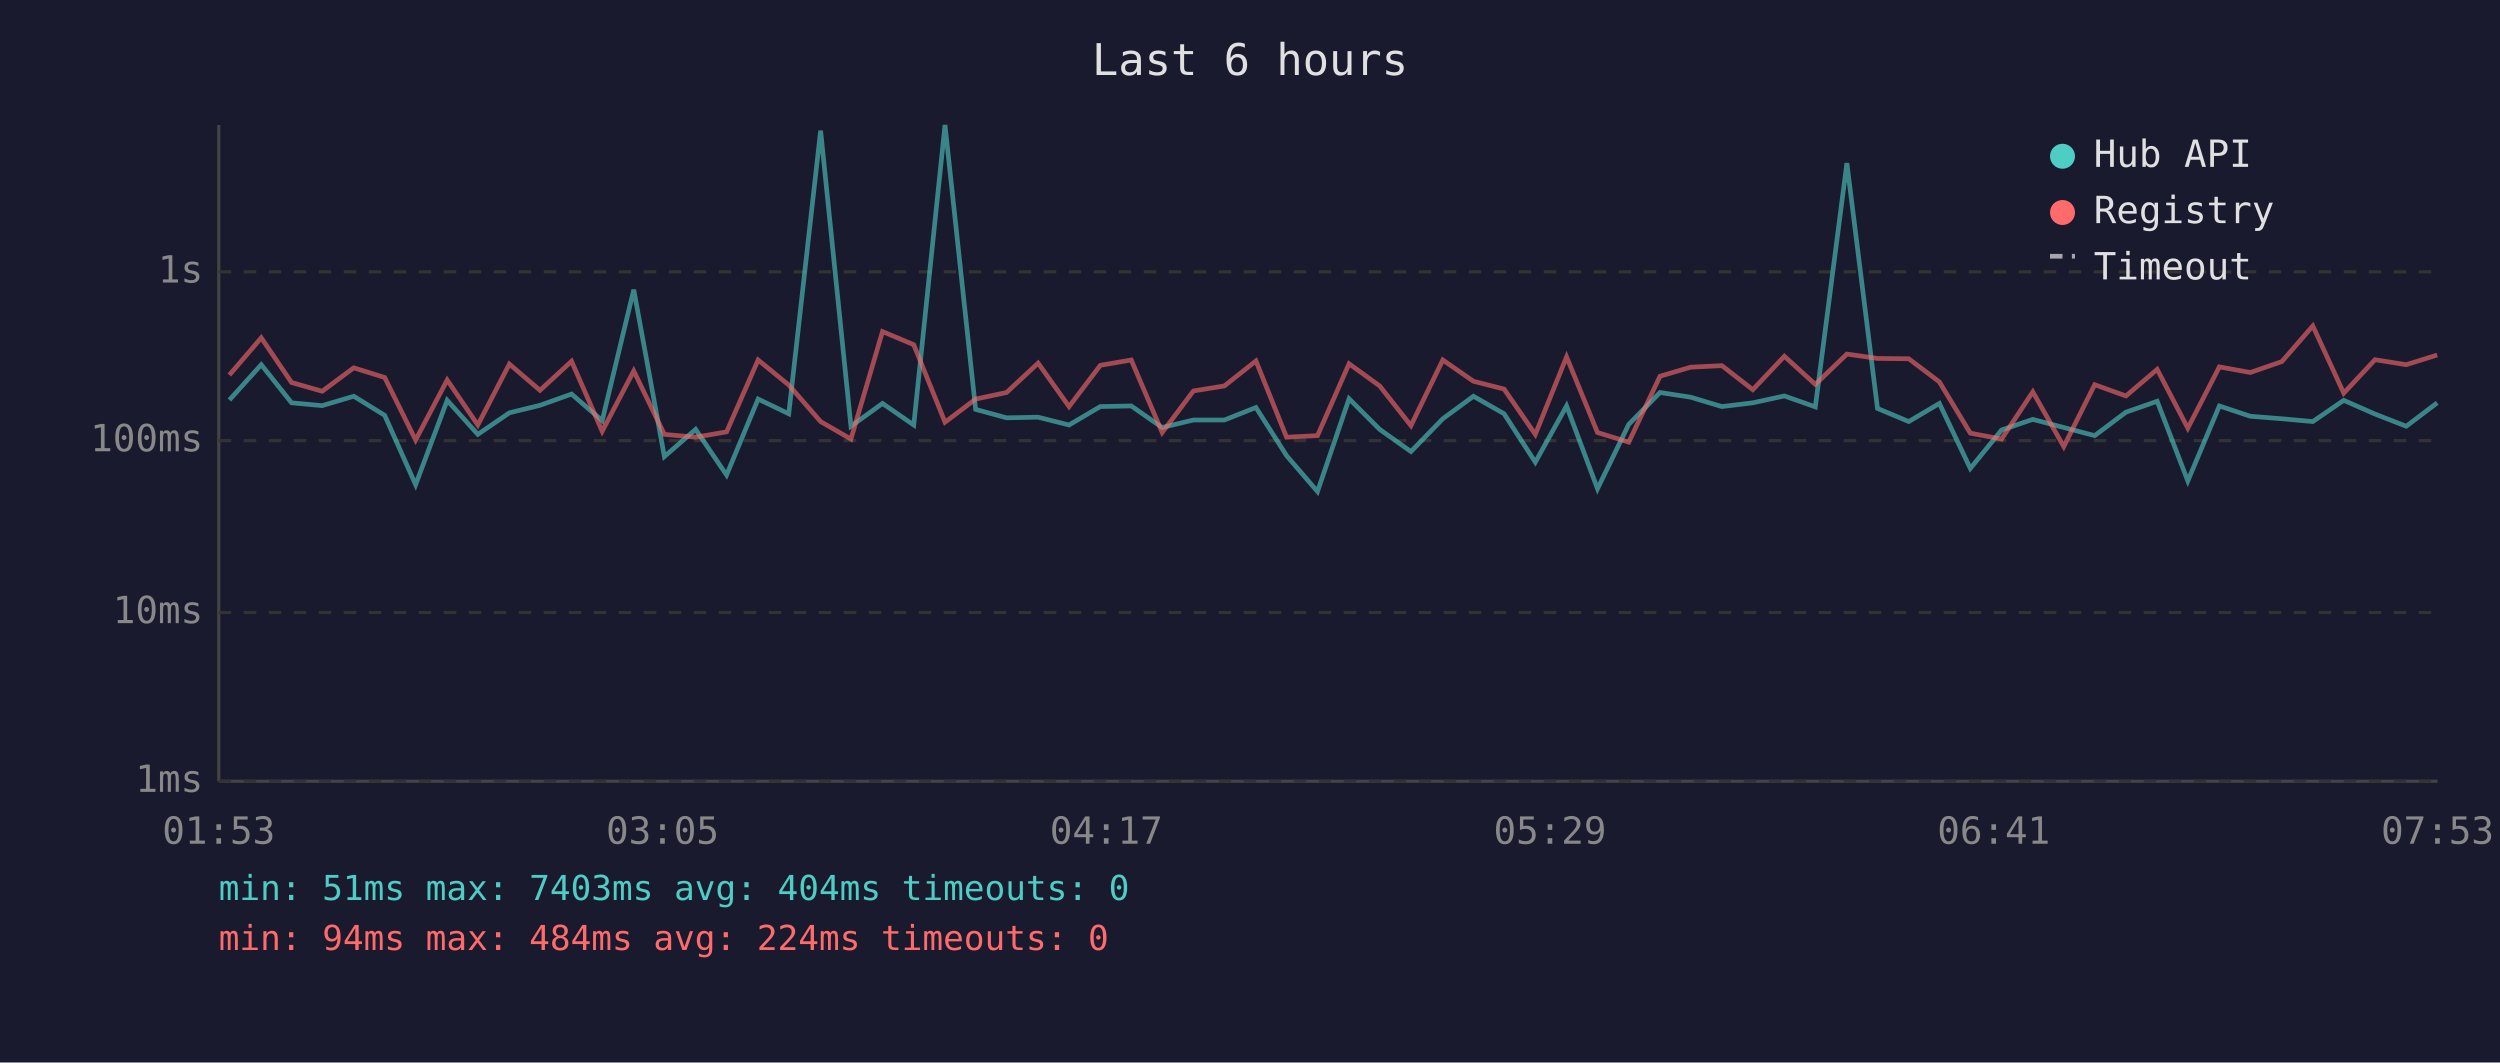
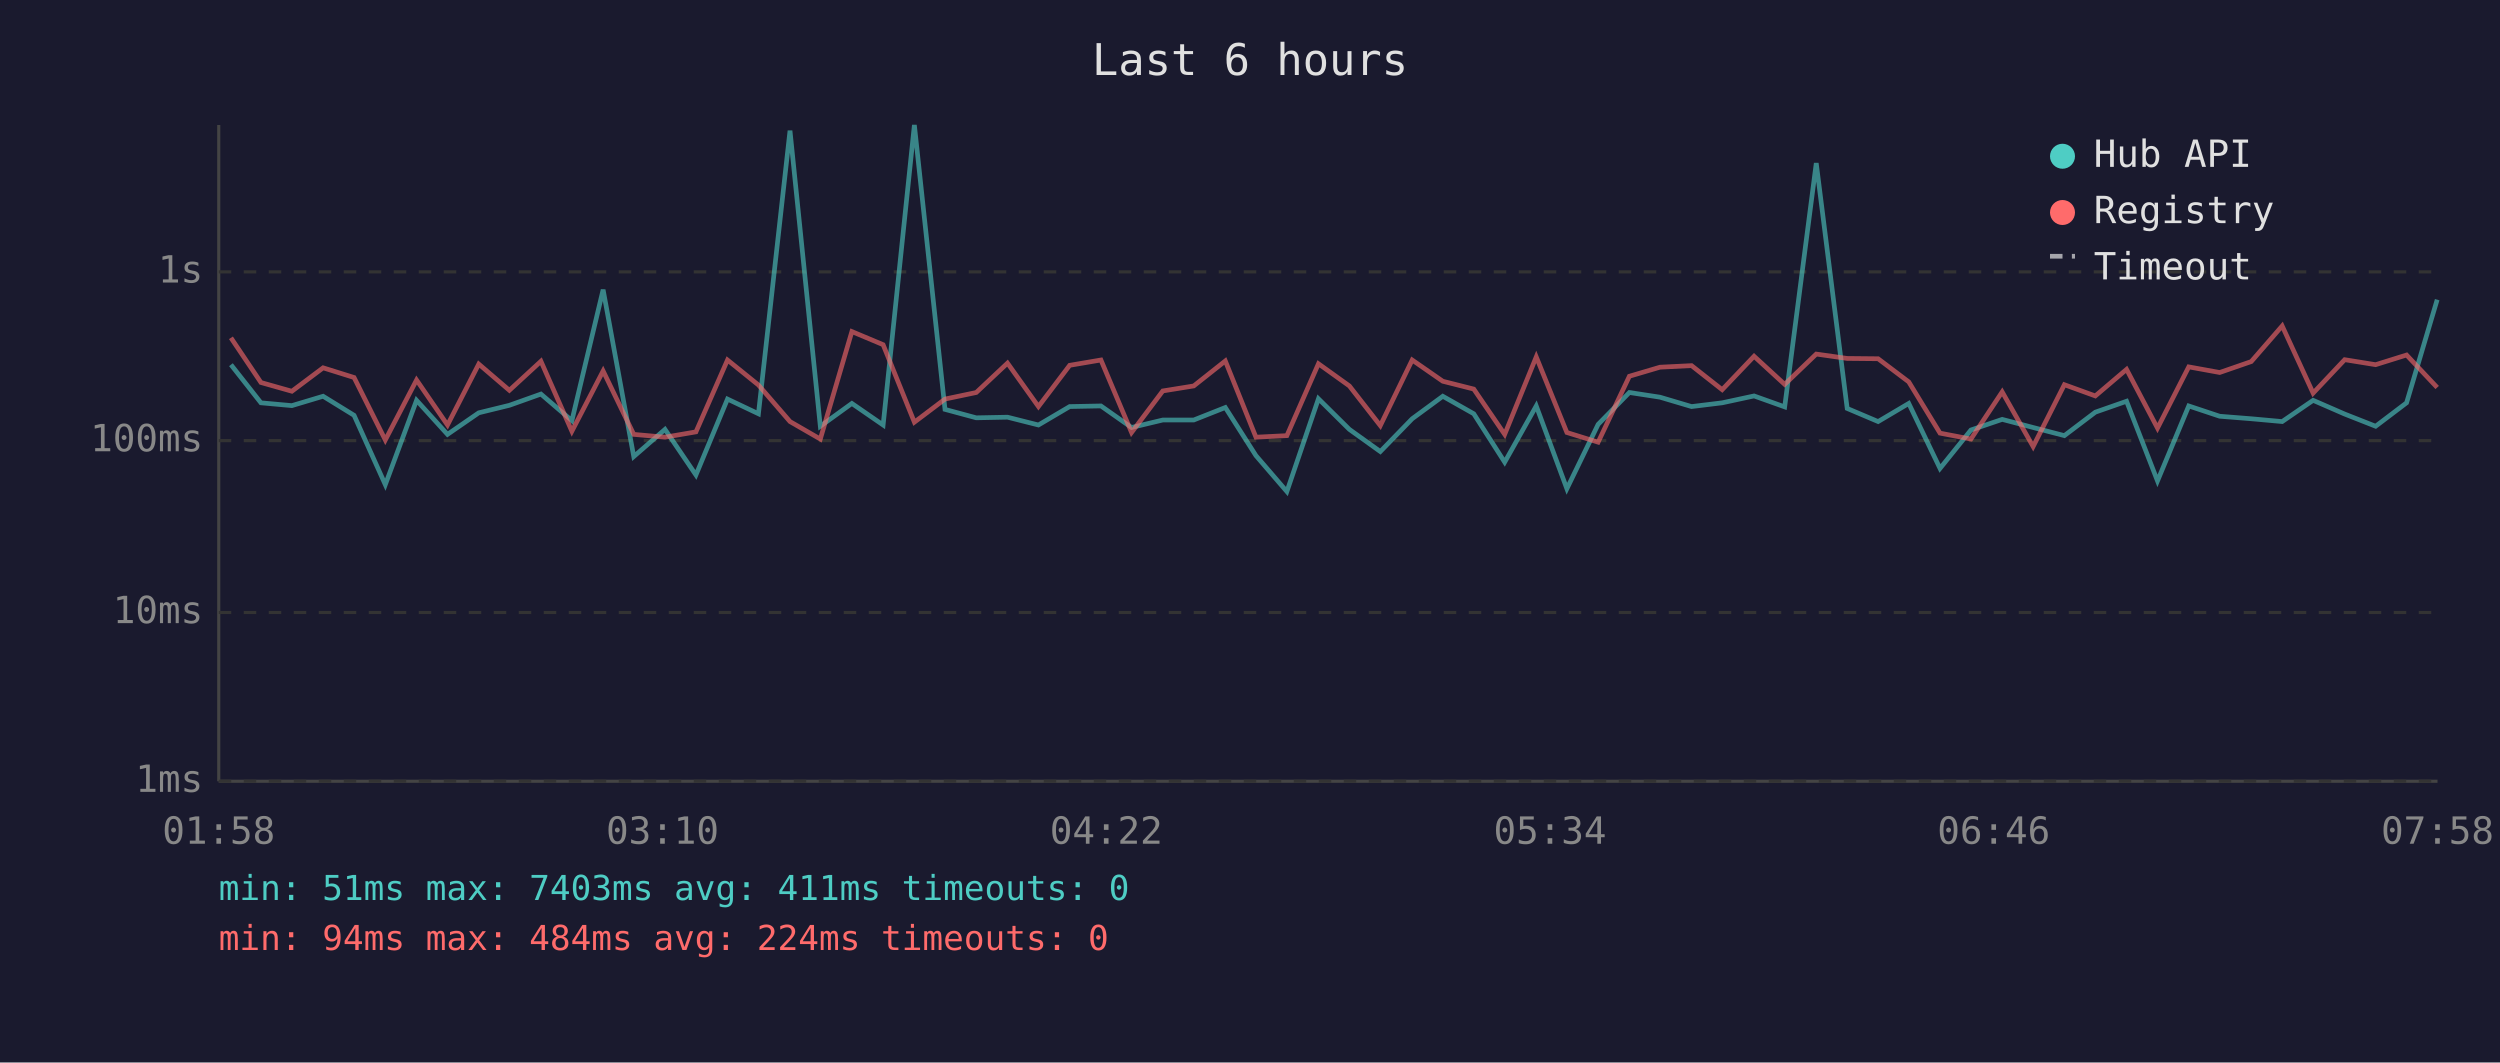
<svg xmlns="http://www.w3.org/2000/svg" viewBox="0 0 800 340" font-family="monospace" font-size="12">
  <rect width="800" height="340" fill="#1a1a2e" />
  <text x="400" y="24" fill="#e0e0e0" font-size="14" text-anchor="middle">Last 6 hours</text>
  <line x1="70" y1="40" x2="70" y2="250" stroke="#444" stroke-width="1" />
  <line x1="70" y1="250" x2="780" y2="250" stroke="#444" stroke-width="1" />
  <line x1="70" y1="250" x2="780" y2="250" stroke="#333" stroke-width="1" stroke-dasharray="4" />
  <text x="65" y="250" fill="#888" text-anchor="end" dominant-baseline="middle">1ms</text>
  <line x1="70" y1="196" x2="780" y2="196" stroke="#333" stroke-width="1" stroke-dasharray="4" />
  <text x="65" y="196" fill="#888" text-anchor="end" dominant-baseline="middle">10ms</text>
  <line x1="70" y1="141" x2="780" y2="141" stroke="#333" stroke-width="1" stroke-dasharray="4" />
  <text x="65" y="141" fill="#888" text-anchor="end" dominant-baseline="middle">100ms</text>
  <line x1="70" y1="87" x2="780" y2="87" stroke="#333" stroke-width="1" stroke-dasharray="4" />
  <text x="65" y="87" fill="#888" text-anchor="end" dominant-baseline="middle">1s</text>
-   <text x="70" y="270" fill="#888" text-anchor="middle">01:53</text>
-   <text x="212" y="270" fill="#888" text-anchor="middle">03:05</text>
-   <text x="354" y="270" fill="#888" text-anchor="middle">04:17</text>
-   <text x="496" y="270" fill="#888" text-anchor="middle">05:29</text>
-   <text x="638" y="270" fill="#888" text-anchor="middle">06:41</text>
-   <text x="780" y="270" fill="#888" text-anchor="middle">07:53</text>
-   <polyline points="73.4,128.0 83.6,116.7 93.3,128.9 103.1,129.8 113.2,126.8 123.1,132.9 133.0,155.1 143.1,128.1 152.9,139.0 163.0,132.1 172.8,129.7 182.9,126.1 192.7,134.6 202.8,92.7 212.6,146.1 222.6,137.4 232.5,152.0 242.6,127.7 252.4,132.4 262.6,41.8 272.3,136.4 282.4,129.1 292.4,136.0 302.4,40.0 312.2,131.0 322.1,133.7 332.2,133.5 342.1,136.0 352.1,130.1 362.0,129.9 371.9,136.8 381.9,134.4 391.8,134.4 401.9,130.4 411.7,145.8 421.6,157.3 431.7,127.6 441.5,137.4 451.5,144.5 461.7,134.0 471.5,126.8 481.3,132.4 491.3,147.9 501.3,129.9 511.2,156.4 521.2,135.8 531.2,125.6 541.0,127.1 551.0,130.1 560.9,128.9 571.0,126.7 580.9,130.2 591.0,52.2 600.8,130.7 610.8,134.9 620.6,129.1 630.5,149.9 640.5,137.6 650.5,134.2 660.4,136.8 670.3,139.4 680.3,131.9 690.3,128.4 700.1,153.9 710.2,129.9 720.1,133.2 730.2,134.0 740.1,134.9 750.0,128.1 760.0,132.5 770.0,136.4 779.9,128.9" fill="none" stroke="#4ecdc4" stroke-width="1.5" opacity="0.6" />
-   <polyline points="73.4,120.0 83.6,108.1 93.3,122.4 103.1,125.2 113.2,117.7 123.1,120.8 133.0,140.8 143.1,121.6 152.9,136.0 163.0,116.5 172.8,124.9 182.9,115.6 192.7,138.0 202.8,118.7 212.6,139.0 222.6,139.9 232.5,138.2 242.6,115.2 252.4,123.2 262.6,134.9 272.3,140.5 282.4,106.1 292.4,110.3 302.4,135.1 312.2,127.7 322.1,125.6 332.2,116.2 342.1,130.1 352.1,116.9 362.0,115.2 371.9,138.4 381.9,125.1 391.8,123.5 401.9,115.5 411.7,139.9 421.6,139.4 431.7,116.4 441.5,123.5 451.5,136.2 461.7,115.2 471.5,122.0 481.3,124.5 491.3,139.0 501.3,114.2 511.2,138.4 521.2,141.5 531.2,120.4 541.0,117.5 551.0,117.0 560.9,124.7 571.0,114.0 580.9,123.0 591.0,113.3 600.8,114.7 610.8,114.8 620.6,122.2 630.5,138.6 640.5,140.5 650.5,125.4 660.4,142.9 670.3,123.1 680.3,126.7 690.3,118.2 700.1,137.0 710.2,117.4 720.1,119.2 730.2,115.7 740.1,104.3 750.0,125.8 760.0,115.1 770.0,116.7 779.9,113.6" fill="none" stroke="#ff6b6b" stroke-width="1.5" opacity="0.6" />
+   <text x="70" y="270" fill="#888" text-anchor="middle">01:58</text>
+   <text x="212" y="270" fill="#888" text-anchor="middle">03:10</text>
+   <text x="354" y="270" fill="#888" text-anchor="middle">04:22</text>
+   <text x="496" y="270" fill="#888" text-anchor="middle">05:34</text>
+   <text x="638" y="270" fill="#888" text-anchor="middle">06:46</text>
+   <text x="780" y="270" fill="#888" text-anchor="middle">07:58</text>
+   <polyline points="73.9,116.7 83.5,128.9 93.4,129.8 103.4,126.8 113.3,132.9 123.3,155.1 133.3,128.1 143.2,139.0 153.2,132.1 163.0,129.7 173.1,126.1 183.0,134.6 193.0,92.7 202.8,146.1 212.8,137.4 222.7,152.0 232.8,127.7 242.7,132.4 252.8,41.8 262.5,136.4 272.6,129.1 282.6,136.0 292.6,40.0 302.4,131.0 312.4,133.7 322.4,133.5 332.3,136.0 342.3,130.1 352.3,129.9 362.1,136.8 372.1,134.4 382.0,134.4 392.1,130.4 401.9,145.8 411.8,157.3 421.9,127.6 431.8,137.4 441.7,144.5 451.9,134.0 461.7,126.8 471.6,132.4 481.5,147.9 491.6,129.9 501.4,156.4 511.4,135.8 521.4,125.6 531.2,127.1 541.3,130.1 551.1,128.9 561.3,126.7 571.1,130.2 581.2,52.2 591.1,130.7 601.0,134.9 610.8,129.1 620.8,149.9 630.7,137.6 640.7,134.2 650.6,136.8 660.6,139.4 670.5,131.9 680.5,128.4 690.4,153.9 700.4,129.9 710.3,133.2 720.4,134.0 730.3,134.9 740.2,128.1 750.3,132.5 760.2,136.4 770.1,128.9 779.9,95.9" fill="none" stroke="#4ecdc4" stroke-width="1.5" opacity="0.6" />
+   <polyline points="73.9,108.1 83.5,122.4 93.4,125.2 103.4,117.7 113.3,120.8 123.3,140.8 133.3,121.6 143.2,136.0 153.2,116.5 163.0,124.9 173.1,115.6 183.0,138.0 193.0,118.7 202.8,139.0 212.8,139.9 222.7,138.2 232.8,115.2 242.7,123.2 252.8,134.9 262.5,140.5 272.6,106.1 282.6,110.3 292.6,135.1 302.4,127.7 312.4,125.6 322.4,116.2 332.3,130.1 342.3,116.9 352.3,115.2 362.1,138.4 372.1,125.1 382.0,123.5 392.1,115.5 401.9,139.9 411.8,139.4 421.9,116.4 431.8,123.5 441.7,136.2 451.9,115.2 461.7,122.0 471.6,124.5 481.5,139.0 491.6,114.2 501.4,138.4 511.4,141.5 521.4,120.4 531.2,117.5 541.3,117.0 551.1,124.7 561.3,114.0 571.1,123.0 581.2,113.3 591.1,114.7 601.0,114.8 610.8,122.2 620.8,138.6 630.7,140.5 640.7,125.4 650.6,142.9 660.6,123.1 670.5,126.7 680.5,118.2 690.4,137.0 700.4,117.4 710.3,119.2 720.4,115.7 730.3,104.3 740.2,125.8 750.3,115.1 760.2,116.7 770.1,113.6 779.9,124.0" fill="none" stroke="#ff6b6b" stroke-width="1.5" opacity="0.6" />
  <circle cx="660" cy="50" r="4" fill="#4ecdc4" />
  <text x="670" y="50" fill="#e0e0e0" dominant-baseline="middle">Hub API</text>
  <circle cx="660" cy="68" r="4" fill="#ff6b6b" />
  <text x="670" y="68" fill="#e0e0e0" dominant-baseline="middle">Registry</text>
  <line x1="656" y1="82" x2="664" y2="82" stroke="#e0e0e0" stroke-width="1.5" stroke-dasharray="4,3" opacity="0.7" />
  <text x="670" y="86" fill="#e0e0e0" dominant-baseline="middle">Timeout</text>
-   <text x="70" y="288" fill="#4ecdc4" font-size="11">min: 51ms  max: 7403ms  avg: 404ms  timeouts: 0</text>
+   <text x="70" y="288" fill="#4ecdc4" font-size="11">min: 51ms  max: 7403ms  avg: 411ms  timeouts: 0</text>
  <text x="70" y="304" fill="#ff6b6b" font-size="11">min: 94ms  max: 484ms  avg: 224ms  timeouts: 0</text>
</svg>
